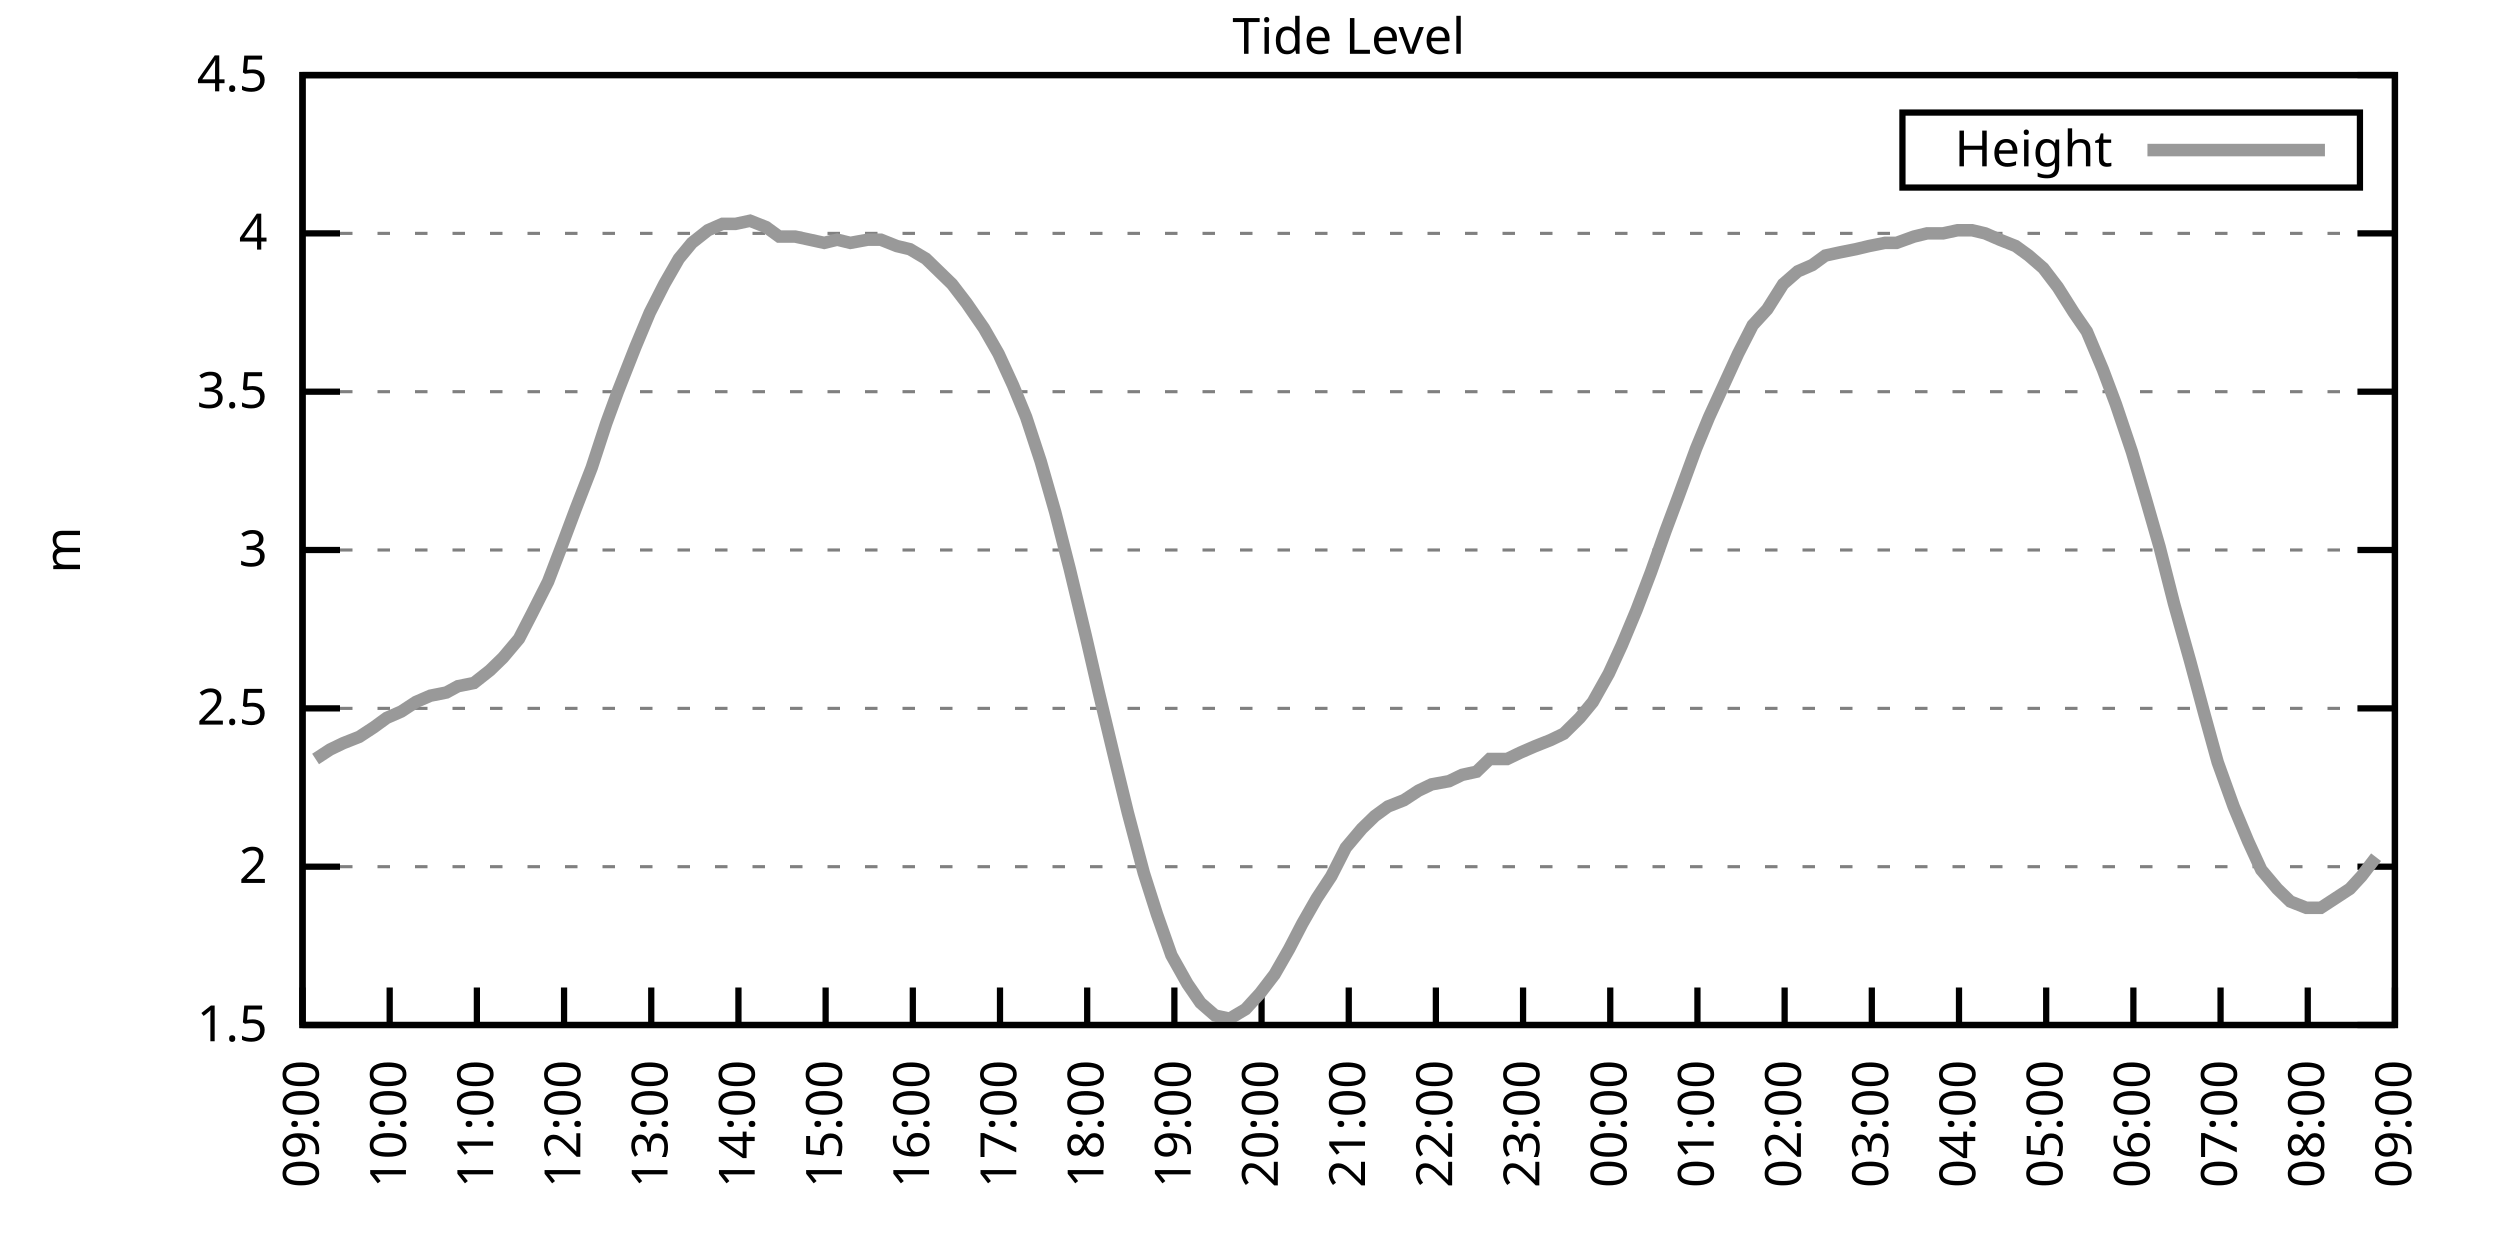
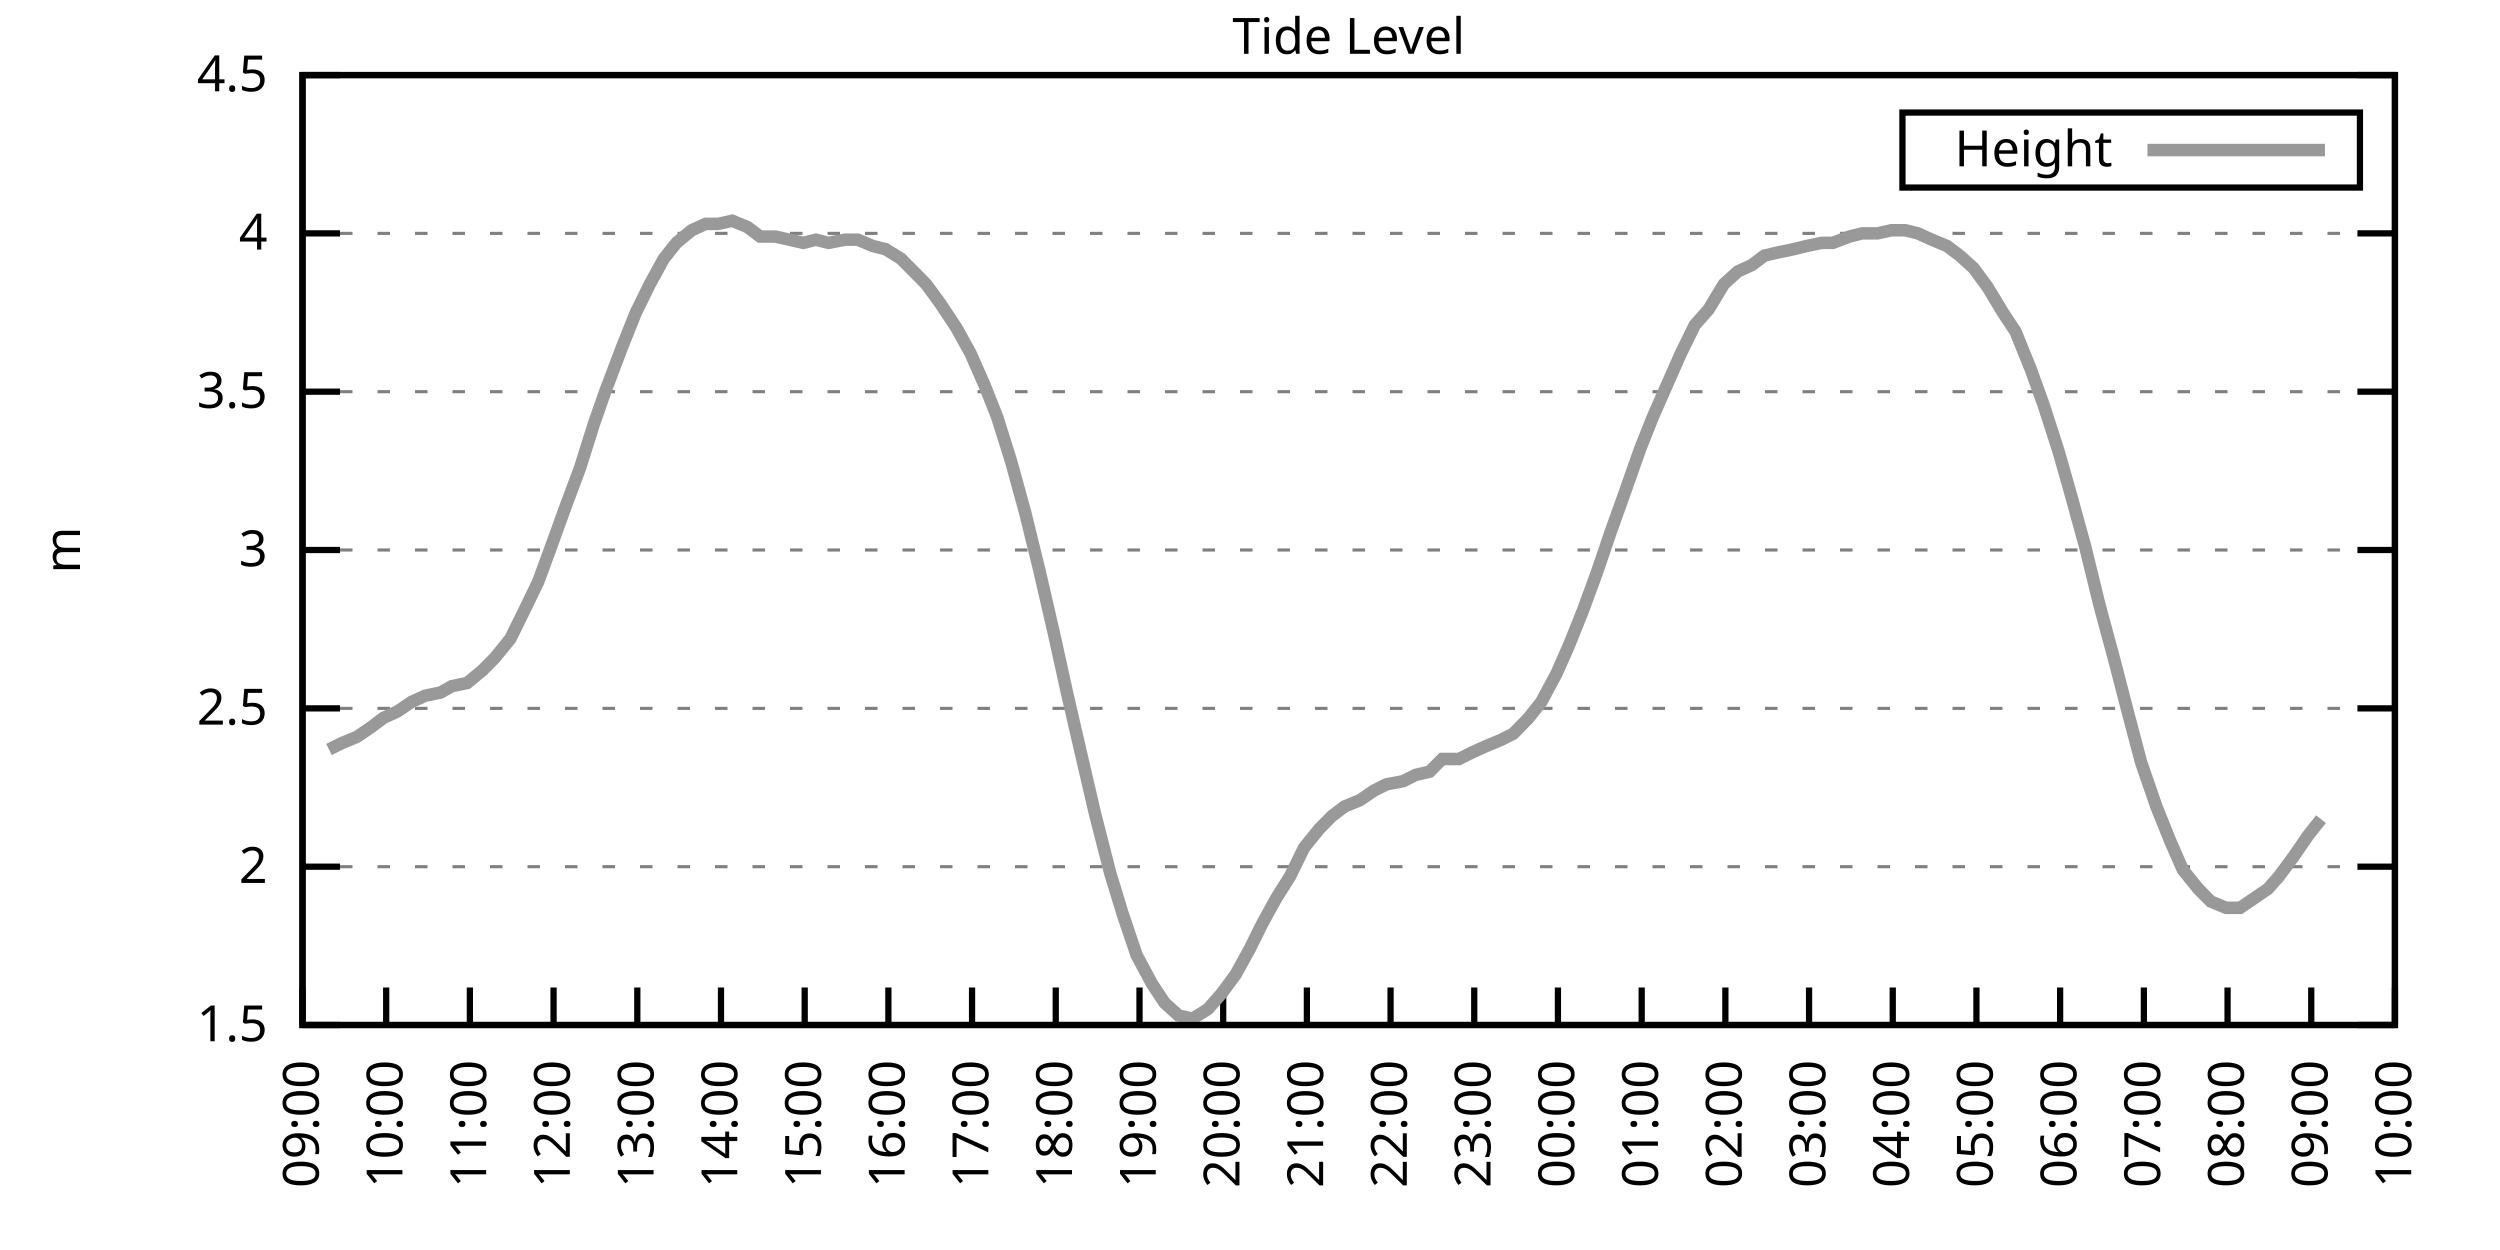
<svg xmlns="http://www.w3.org/2000/svg" xmlns:xlink="http://www.w3.org/1999/xlink" width="400" height="200" viewBox="0 0 400 200">
  <g id="gnuplot_canvas">
    <rect x="0" y="0" width="400" height="200" fill="none" />
    <defs>
      <circle id="gpDot" r="0.5" stroke-width="0.5" stroke="currentColor" />
      <path id="gpPt0" stroke-width="0.333" stroke="currentColor" d="M-1,0 h2 M0,-1 v2" />
      <path id="gpPt1" stroke-width="0.333" stroke="currentColor" d="M-1,-1 L1,1 M1,-1 L-1,1" />
      <path id="gpPt2" stroke-width="0.333" stroke="currentColor" d="M-1,0 L1,0 M0,-1 L0,1 M-1,-1 L1,1 M-1,1 L1,-1" />
      <rect id="gpPt3" stroke-width="0.333" stroke="currentColor" x="-1" y="-1" width="2" height="2" />
      <rect id="gpPt4" stroke-width="0.333" stroke="currentColor" fill="currentColor" x="-1" y="-1" width="2" height="2" />
      <circle id="gpPt5" stroke-width="0.333" stroke="currentColor" cx="0" cy="0" r="1" />
      <use xlink:href="#gpPt5" id="gpPt6" fill="currentColor" stroke="none" />
      <path id="gpPt7" stroke-width="0.333" stroke="currentColor" d="M0,-1.33 L-1.33,0.67 L1.33,0.67 z" />
      <use xlink:href="#gpPt7" id="gpPt8" fill="currentColor" stroke="none" />
      <use xlink:href="#gpPt7" id="gpPt9" stroke="currentColor" transform="rotate(180)" />
      <use xlink:href="#gpPt9" id="gpPt10" fill="currentColor" stroke="none" />
      <use xlink:href="#gpPt3" id="gpPt11" stroke="currentColor" transform="rotate(45)" />
      <use xlink:href="#gpPt11" id="gpPt12" fill="currentColor" stroke="none" />
      <path id="gpPt13" stroke-width="0.333" stroke="currentColor" d="M0,1.330 L1.265,0.411 L0.782,-1.067 L-0.782,-1.076 L-1.265,0.411 z" />
      <use xlink:href="#gpPt13" id="gpPt14" fill="currentColor" stroke="none" />
      <filter id="textbox" filterUnits="objectBoundingBox" x="0" y="0" height="1" width="1">
        <feFlood flood-color="white" flood-opacity="1" result="bgnd" />
        <feComposite in="SourceGraphic" in2="bgnd" operator="atop" />
      </filter>
      <filter id="greybox" filterUnits="objectBoundingBox" x="0" y="0" height="1" width="1">
        <feFlood flood-color="lightgrey" flood-opacity="1" result="grey" />
        <feComposite in="SourceGraphic" in2="grey" operator="atop" />
      </filter>
    </defs>
    <g fill="none" color="white" stroke="currentColor" stroke-width="1.00" stroke-linecap="butt" stroke-linejoin="miter">
</g>
    <g fill="none" color="black" stroke="currentColor" stroke-width="1.00" stroke-linecap="butt" stroke-linejoin="miter">
      <g stroke="none" shape-rendering="crispEdges">
        <polygon fill="rgb(255, 255, 255)" points="48.40,164.00 383.18,164.00 383.18,12.02 48.40,12.02 " />
      </g>
    </g>
    <g fill="none" color="black" stroke="currentColor" stroke-width="1.00" stroke-linecap="butt" stroke-linejoin="miter">
</g>
    <g fill="none" color="black" stroke="black" stroke-width="0.50" stroke-linecap="butt" stroke-linejoin="miter">
</g>
    <g fill="none" color="gray" stroke="currentColor" stroke-width="0.50" stroke-linecap="butt" stroke-linejoin="miter">
      <path stroke="gray" stroke-dasharray="2,4" class="gridline" d="M48.40,164.00 L383.19,164.00  " />
    </g>
    <g fill="none" color="gray" stroke="gray" stroke-width="1.00" stroke-linecap="butt" stroke-linejoin="miter">
</g>
    <g fill="none" color="black" stroke="currentColor" stroke-width="1.00" stroke-linecap="butt" stroke-linejoin="miter">
      <path stroke="black" d="M48.40,164.00 L54.40,164.00 M383.19,164.00 L377.19,164.00  " />
      <g transform="translate(42.80,166.60)" stroke="none" fill="black" font-family="Sans" font-size="8.00" text-anchor="end">
        <text>
          <tspan font-family="Sans"> 1.5</tspan>
        </text>
      </g>
    </g>
    <g fill="none" color="black" stroke="currentColor" stroke-width="1.00" stroke-linecap="butt" stroke-linejoin="miter">
</g>
    <g fill="none" color="black" stroke="black" stroke-width="0.50" stroke-linecap="butt" stroke-linejoin="miter">
</g>
    <g fill="none" color="gray" stroke="currentColor" stroke-width="0.50" stroke-linecap="butt" stroke-linejoin="miter">
      <path stroke="gray" stroke-dasharray="2,4" class="gridline" d="M48.40,138.67 L383.19,138.67  " />
    </g>
    <g fill="none" color="gray" stroke="gray" stroke-width="1.00" stroke-linecap="butt" stroke-linejoin="miter">
</g>
    <g fill="none" color="black" stroke="currentColor" stroke-width="1.00" stroke-linecap="butt" stroke-linejoin="miter">
      <path stroke="black" d="M48.40,138.67 L54.40,138.67 M383.19,138.67 L377.19,138.67  " />
      <g transform="translate(42.80,141.27)" stroke="none" fill="black" font-family="Sans" font-size="8.00" text-anchor="end">
        <text>
          <tspan font-family="Sans"> 2</tspan>
        </text>
      </g>
    </g>
    <g fill="none" color="black" stroke="currentColor" stroke-width="1.00" stroke-linecap="butt" stroke-linejoin="miter">
</g>
    <g fill="none" color="black" stroke="black" stroke-width="0.50" stroke-linecap="butt" stroke-linejoin="miter">
</g>
    <g fill="none" color="gray" stroke="currentColor" stroke-width="0.50" stroke-linecap="butt" stroke-linejoin="miter">
      <path stroke="gray" stroke-dasharray="2,4" class="gridline" d="M48.40,113.34 L383.19,113.34  " />
    </g>
    <g fill="none" color="gray" stroke="gray" stroke-width="1.00" stroke-linecap="butt" stroke-linejoin="miter">
</g>
    <g fill="none" color="black" stroke="currentColor" stroke-width="1.00" stroke-linecap="butt" stroke-linejoin="miter">
      <path stroke="black" d="M48.40,113.34 L54.40,113.34 M383.19,113.34 L377.19,113.34  " />
      <g transform="translate(42.80,115.94)" stroke="none" fill="black" font-family="Sans" font-size="8.00" text-anchor="end">
        <text>
          <tspan font-family="Sans"> 2.5</tspan>
        </text>
      </g>
    </g>
    <g fill="none" color="black" stroke="currentColor" stroke-width="1.00" stroke-linecap="butt" stroke-linejoin="miter">
</g>
    <g fill="none" color="black" stroke="black" stroke-width="0.50" stroke-linecap="butt" stroke-linejoin="miter">
</g>
    <g fill="none" color="gray" stroke="currentColor" stroke-width="0.50" stroke-linecap="butt" stroke-linejoin="miter">
      <path stroke="gray" stroke-dasharray="2,4" class="gridline" d="M48.40,88.00 L383.19,88.00  " />
    </g>
    <g fill="none" color="gray" stroke="gray" stroke-width="1.00" stroke-linecap="butt" stroke-linejoin="miter">
</g>
    <g fill="none" color="black" stroke="currentColor" stroke-width="1.00" stroke-linecap="butt" stroke-linejoin="miter">
      <path stroke="black" d="M48.40,88.00 L54.40,88.00 M383.19,88.00 L377.19,88.00  " />
      <g transform="translate(42.80,90.60)" stroke="none" fill="black" font-family="Sans" font-size="8.00" text-anchor="end">
        <text>
          <tspan font-family="Sans"> 3</tspan>
        </text>
      </g>
    </g>
    <g fill="none" color="black" stroke="currentColor" stroke-width="1.00" stroke-linecap="butt" stroke-linejoin="miter">
</g>
    <g fill="none" color="black" stroke="black" stroke-width="0.50" stroke-linecap="butt" stroke-linejoin="miter">
</g>
    <g fill="none" color="gray" stroke="currentColor" stroke-width="0.50" stroke-linecap="butt" stroke-linejoin="miter">
      <path stroke="gray" stroke-dasharray="2,4" class="gridline" d="M48.40,62.67 L383.19,62.67  " />
    </g>
    <g fill="none" color="gray" stroke="gray" stroke-width="1.00" stroke-linecap="butt" stroke-linejoin="miter">
</g>
    <g fill="none" color="black" stroke="currentColor" stroke-width="1.00" stroke-linecap="butt" stroke-linejoin="miter">
      <path stroke="black" d="M48.40,62.67 L54.40,62.67 M383.19,62.67 L377.19,62.67  " />
      <g transform="translate(42.80,65.27)" stroke="none" fill="black" font-family="Sans" font-size="8.00" text-anchor="end">
        <text>
          <tspan font-family="Sans"> 3.5</tspan>
        </text>
      </g>
    </g>
    <g fill="none" color="black" stroke="currentColor" stroke-width="1.00" stroke-linecap="butt" stroke-linejoin="miter">
</g>
    <g fill="none" color="black" stroke="black" stroke-width="0.50" stroke-linecap="butt" stroke-linejoin="miter">
</g>
    <g fill="none" color="gray" stroke="currentColor" stroke-width="0.50" stroke-linecap="butt" stroke-linejoin="miter">
      <path stroke="gray" stroke-dasharray="2,4" class="gridline" d="M48.40,37.34 L383.19,37.34  " />
    </g>
    <g fill="none" color="gray" stroke="gray" stroke-width="1.00" stroke-linecap="butt" stroke-linejoin="miter">
</g>
    <g fill="none" color="black" stroke="currentColor" stroke-width="1.00" stroke-linecap="butt" stroke-linejoin="miter">
      <path stroke="black" d="M48.40,37.34 L54.40,37.34 M383.19,37.34 L377.19,37.34  " />
      <g transform="translate(42.80,39.94)" stroke="none" fill="black" font-family="Sans" font-size="8.00" text-anchor="end">
        <text>
          <tspan font-family="Sans"> 4</tspan>
        </text>
      </g>
    </g>
    <g fill="none" color="black" stroke="currentColor" stroke-width="1.00" stroke-linecap="butt" stroke-linejoin="miter">
</g>
    <g fill="none" color="black" stroke="black" stroke-width="0.50" stroke-linecap="butt" stroke-linejoin="miter">
</g>
    <g fill="none" color="gray" stroke="currentColor" stroke-width="0.50" stroke-linecap="butt" stroke-linejoin="miter">
      <path stroke="gray" stroke-dasharray="2,4" class="gridline" d="M48.40,12.01 L383.19,12.01  " />
    </g>
    <g fill="none" color="gray" stroke="gray" stroke-width="1.00" stroke-linecap="butt" stroke-linejoin="miter">
</g>
    <g fill="none" color="black" stroke="currentColor" stroke-width="1.00" stroke-linecap="butt" stroke-linejoin="miter">
      <path stroke="black" d="M48.40,12.01 L54.40,12.01 M383.19,12.01 L377.19,12.01  " />
      <g transform="translate(42.80,14.61)" stroke="none" fill="black" font-family="Sans" font-size="8.00" text-anchor="end">
        <text>
          <tspan font-family="Sans"> 4.5</tspan>
        </text>
      </g>
    </g>
    <g fill="none" color="black" stroke="currentColor" stroke-width="1.00" stroke-linecap="butt" stroke-linejoin="miter">
      <path stroke="black" d="M48.40,164.00 L48.40,158.00  " />
      <g transform="translate(51.00,169.60) rotate(270.00)" stroke="none" fill="black" font-family="Sans" font-size="8.00" text-anchor="end">
        <text>
          <tspan font-family="Sans">09:00</tspan>
        </text>
      </g>
    </g>
    <g fill="none" color="black" stroke="currentColor" stroke-width="1.00" stroke-linecap="butt" stroke-linejoin="miter">
-       <path stroke="black" d="M62.35,164.00 L62.35,158.00  " />
-       <g transform="translate(64.95,169.60) rotate(270.00)" stroke="none" fill="black" font-family="Sans" font-size="8.00" text-anchor="end">
+       <path stroke="black" d="M61.79,164.00 L61.79,158.00  " />
+       <g transform="translate(64.39,169.60) rotate(270.00)" stroke="none" fill="black" font-family="Sans" font-size="8.00" text-anchor="end">
        <text>
          <tspan font-family="Sans">10:00</tspan>
        </text>
      </g>
    </g>
    <g fill="none" color="black" stroke="currentColor" stroke-width="1.00" stroke-linecap="butt" stroke-linejoin="miter">
-       <path stroke="black" d="M76.30,164.00 L76.30,158.00  " />
-       <g transform="translate(78.90,169.60) rotate(270.00)" stroke="none" fill="black" font-family="Sans" font-size="8.00" text-anchor="end">
+       <path stroke="black" d="M75.18,164.00 L75.18,158.00  " />
+       <g transform="translate(77.78,169.60) rotate(270.00)" stroke="none" fill="black" font-family="Sans" font-size="8.00" text-anchor="end">
        <text>
          <tspan font-family="Sans">11:00</tspan>
        </text>
      </g>
    </g>
    <g fill="none" color="black" stroke="currentColor" stroke-width="1.00" stroke-linecap="butt" stroke-linejoin="miter">
-       <path stroke="black" d="M90.25,164.00 L90.25,158.00  " />
-       <g transform="translate(92.85,169.60) rotate(270.00)" stroke="none" fill="black" font-family="Sans" font-size="8.00" text-anchor="end">
+       <path stroke="black" d="M88.57,164.00 L88.57,158.00  " />
+       <g transform="translate(91.17,169.60) rotate(270.00)" stroke="none" fill="black" font-family="Sans" font-size="8.00" text-anchor="end">
        <text>
          <tspan font-family="Sans">12:00</tspan>
        </text>
      </g>
    </g>
    <g fill="none" color="black" stroke="currentColor" stroke-width="1.00" stroke-linecap="butt" stroke-linejoin="miter">
-       <path stroke="black" d="M104.20,164.00 L104.20,158.00  " />
-       <g transform="translate(106.80,169.60) rotate(270.00)" stroke="none" fill="black" font-family="Sans" font-size="8.00" text-anchor="end">
+       <path stroke="black" d="M101.97,164.00 L101.97,158.00  " />
+       <g transform="translate(104.57,169.60) rotate(270.00)" stroke="none" fill="black" font-family="Sans" font-size="8.00" text-anchor="end">
        <text>
          <tspan font-family="Sans">13:00</tspan>
        </text>
      </g>
    </g>
    <g fill="none" color="black" stroke="currentColor" stroke-width="1.00" stroke-linecap="butt" stroke-linejoin="miter">
-       <path stroke="black" d="M118.15,164.00 L118.15,158.00  " />
-       <g transform="translate(120.75,169.60) rotate(270.00)" stroke="none" fill="black" font-family="Sans" font-size="8.00" text-anchor="end">
+       <path stroke="black" d="M115.36,164.00 L115.36,158.00  " />
+       <g transform="translate(117.96,169.60) rotate(270.00)" stroke="none" fill="black" font-family="Sans" font-size="8.00" text-anchor="end">
        <text>
          <tspan font-family="Sans">14:00</tspan>
        </text>
      </g>
    </g>
    <g fill="none" color="black" stroke="currentColor" stroke-width="1.00" stroke-linecap="butt" stroke-linejoin="miter">
-       <path stroke="black" d="M132.10,164.00 L132.10,158.00  " />
-       <g transform="translate(134.70,169.60) rotate(270.00)" stroke="none" fill="black" font-family="Sans" font-size="8.00" text-anchor="end">
+       <path stroke="black" d="M128.75,164.00 L128.75,158.00  " />
+       <g transform="translate(131.35,169.60) rotate(270.00)" stroke="none" fill="black" font-family="Sans" font-size="8.00" text-anchor="end">
        <text>
          <tspan font-family="Sans">15:00</tspan>
        </text>
      </g>
    </g>
    <g fill="none" color="black" stroke="currentColor" stroke-width="1.00" stroke-linecap="butt" stroke-linejoin="miter">
-       <path stroke="black" d="M146.05,164.00 L146.05,158.00  " />
-       <g transform="translate(148.65,169.60) rotate(270.00)" stroke="none" fill="black" font-family="Sans" font-size="8.00" text-anchor="end">
+       <path stroke="black" d="M142.14,164.00 L142.14,158.00  " />
+       <g transform="translate(144.74,169.60) rotate(270.00)" stroke="none" fill="black" font-family="Sans" font-size="8.00" text-anchor="end">
        <text>
          <tspan font-family="Sans">16:00</tspan>
        </text>
      </g>
    </g>
    <g fill="none" color="black" stroke="currentColor" stroke-width="1.00" stroke-linecap="butt" stroke-linejoin="miter">
-       <path stroke="black" d="M160.00,164.00 L160.00,158.00  " />
-       <g transform="translate(162.60,169.60) rotate(270.00)" stroke="none" fill="black" font-family="Sans" font-size="8.00" text-anchor="end">
+       <path stroke="black" d="M155.53,164.00 L155.53,158.00  " />
+       <g transform="translate(158.13,169.60) rotate(270.00)" stroke="none" fill="black" font-family="Sans" font-size="8.00" text-anchor="end">
        <text>
          <tspan font-family="Sans">17:00</tspan>
        </text>
      </g>
    </g>
    <g fill="none" color="black" stroke="currentColor" stroke-width="1.00" stroke-linecap="butt" stroke-linejoin="miter">
-       <path stroke="black" d="M173.95,164.00 L173.95,158.00  " />
-       <g transform="translate(176.55,169.60) rotate(270.00)" stroke="none" fill="black" font-family="Sans" font-size="8.00" text-anchor="end">
+       <path stroke="black" d="M168.92,164.00 L168.92,158.00  " />
+       <g transform="translate(171.52,169.60) rotate(270.00)" stroke="none" fill="black" font-family="Sans" font-size="8.00" text-anchor="end">
        <text>
          <tspan font-family="Sans">18:00</tspan>
        </text>
      </g>
    </g>
    <g fill="none" color="black" stroke="currentColor" stroke-width="1.00" stroke-linecap="butt" stroke-linejoin="miter">
-       <path stroke="black" d="M187.90,164.00 L187.90,158.00  " />
-       <g transform="translate(190.50,169.60) rotate(270.00)" stroke="none" fill="black" font-family="Sans" font-size="8.00" text-anchor="end">
+       <path stroke="black" d="M182.32,164.00 L182.32,158.00  " />
+       <g transform="translate(184.92,169.60) rotate(270.00)" stroke="none" fill="black" font-family="Sans" font-size="8.00" text-anchor="end">
        <text>
          <tspan font-family="Sans">19:00</tspan>
        </text>
      </g>
    </g>
    <g fill="none" color="black" stroke="currentColor" stroke-width="1.00" stroke-linecap="butt" stroke-linejoin="miter">
-       <path stroke="black" d="M201.85,164.00 L201.85,158.00  " />
-       <g transform="translate(204.45,169.60) rotate(270.00)" stroke="none" fill="black" font-family="Sans" font-size="8.00" text-anchor="end">
+       <path stroke="black" d="M195.71,164.00 L195.71,158.00  " />
+       <g transform="translate(198.31,169.60) rotate(270.00)" stroke="none" fill="black" font-family="Sans" font-size="8.00" text-anchor="end">
        <text>
          <tspan font-family="Sans">20:00</tspan>
        </text>
      </g>
    </g>
    <g fill="none" color="black" stroke="currentColor" stroke-width="1.00" stroke-linecap="butt" stroke-linejoin="miter">
-       <path stroke="black" d="M215.80,164.00 L215.80,158.00  " />
-       <g transform="translate(218.40,169.60) rotate(270.00)" stroke="none" fill="black" font-family="Sans" font-size="8.00" text-anchor="end">
+       <path stroke="black" d="M209.10,164.00 L209.10,158.00  " />
+       <g transform="translate(211.70,169.60) rotate(270.00)" stroke="none" fill="black" font-family="Sans" font-size="8.00" text-anchor="end">
        <text>
          <tspan font-family="Sans">21:00</tspan>
        </text>
      </g>
    </g>
    <g fill="none" color="black" stroke="currentColor" stroke-width="1.00" stroke-linecap="butt" stroke-linejoin="miter">
-       <path stroke="black" d="M229.74,164.00 L229.74,158.00  " />
-       <g transform="translate(232.34,169.60) rotate(270.00)" stroke="none" fill="black" font-family="Sans" font-size="8.00" text-anchor="end">
+       <path stroke="black" d="M222.49,164.00 L222.49,158.00  " />
+       <g transform="translate(225.09,169.60) rotate(270.00)" stroke="none" fill="black" font-family="Sans" font-size="8.00" text-anchor="end">
        <text>
          <tspan font-family="Sans">22:00</tspan>
        </text>
      </g>
    </g>
    <g fill="none" color="black" stroke="currentColor" stroke-width="1.00" stroke-linecap="butt" stroke-linejoin="miter">
-       <path stroke="black" d="M243.69,164.00 L243.69,158.00  " />
-       <g transform="translate(246.29,169.60) rotate(270.00)" stroke="none" fill="black" font-family="Sans" font-size="8.00" text-anchor="end">
+       <path stroke="black" d="M235.88,164.00 L235.88,158.00  " />
+       <g transform="translate(238.48,169.60) rotate(270.00)" stroke="none" fill="black" font-family="Sans" font-size="8.00" text-anchor="end">
        <text>
          <tspan font-family="Sans">23:00</tspan>
        </text>
      </g>
    </g>
    <g fill="none" color="black" stroke="currentColor" stroke-width="1.00" stroke-linecap="butt" stroke-linejoin="miter">
-       <path stroke="black" d="M257.64,164.00 L257.64,158.00  " />
-       <g transform="translate(260.24,169.60) rotate(270.00)" stroke="none" fill="black" font-family="Sans" font-size="8.00" text-anchor="end">
+       <path stroke="black" d="M249.27,164.00 L249.27,158.00  " />
+       <g transform="translate(251.87,169.60) rotate(270.00)" stroke="none" fill="black" font-family="Sans" font-size="8.00" text-anchor="end">
        <text>
          <tspan font-family="Sans">00:00</tspan>
        </text>
      </g>
    </g>
    <g fill="none" color="black" stroke="currentColor" stroke-width="1.00" stroke-linecap="butt" stroke-linejoin="miter">
-       <path stroke="black" d="M271.59,164.00 L271.59,158.00  " />
-       <g transform="translate(274.19,169.60) rotate(270.00)" stroke="none" fill="black" font-family="Sans" font-size="8.00" text-anchor="end">
+       <path stroke="black" d="M262.67,164.00 L262.67,158.00  " />
+       <g transform="translate(265.27,169.60) rotate(270.00)" stroke="none" fill="black" font-family="Sans" font-size="8.00" text-anchor="end">
        <text>
          <tspan font-family="Sans">01:00</tspan>
        </text>
      </g>
    </g>
    <g fill="none" color="black" stroke="currentColor" stroke-width="1.00" stroke-linecap="butt" stroke-linejoin="miter">
-       <path stroke="black" d="M285.54,164.00 L285.54,158.00  " />
-       <g transform="translate(288.14,169.60) rotate(270.00)" stroke="none" fill="black" font-family="Sans" font-size="8.00" text-anchor="end">
+       <path stroke="black" d="M276.06,164.00 L276.06,158.00  " />
+       <g transform="translate(278.66,169.60) rotate(270.00)" stroke="none" fill="black" font-family="Sans" font-size="8.00" text-anchor="end">
        <text>
          <tspan font-family="Sans">02:00</tspan>
        </text>
      </g>
    </g>
    <g fill="none" color="black" stroke="currentColor" stroke-width="1.00" stroke-linecap="butt" stroke-linejoin="miter">
-       <path stroke="black" d="M299.49,164.00 L299.49,158.00  " />
-       <g transform="translate(302.09,169.60) rotate(270.00)" stroke="none" fill="black" font-family="Sans" font-size="8.00" text-anchor="end">
+       <path stroke="black" d="M289.45,164.00 L289.45,158.00  " />
+       <g transform="translate(292.05,169.60) rotate(270.00)" stroke="none" fill="black" font-family="Sans" font-size="8.00" text-anchor="end">
        <text>
          <tspan font-family="Sans">03:00</tspan>
        </text>
      </g>
    </g>
    <g fill="none" color="black" stroke="currentColor" stroke-width="1.00" stroke-linecap="butt" stroke-linejoin="miter">
-       <path stroke="black" d="M313.44,164.00 L313.44,158.00  " />
-       <g transform="translate(316.04,169.60) rotate(270.00)" stroke="none" fill="black" font-family="Sans" font-size="8.00" text-anchor="end">
+       <path stroke="black" d="M302.84,164.00 L302.84,158.00  " />
+       <g transform="translate(305.44,169.60) rotate(270.00)" stroke="none" fill="black" font-family="Sans" font-size="8.00" text-anchor="end">
        <text>
          <tspan font-family="Sans">04:00</tspan>
        </text>
      </g>
    </g>
    <g fill="none" color="black" stroke="currentColor" stroke-width="1.00" stroke-linecap="butt" stroke-linejoin="miter">
-       <path stroke="black" d="M327.39,164.00 L327.39,158.00  " />
-       <g transform="translate(329.99,169.60) rotate(270.00)" stroke="none" fill="black" font-family="Sans" font-size="8.00" text-anchor="end">
+       <path stroke="black" d="M316.23,164.00 L316.23,158.00  " />
+       <g transform="translate(318.83,169.60) rotate(270.00)" stroke="none" fill="black" font-family="Sans" font-size="8.00" text-anchor="end">
        <text>
          <tspan font-family="Sans">05:00</tspan>
        </text>
      </g>
    </g>
    <g fill="none" color="black" stroke="currentColor" stroke-width="1.00" stroke-linecap="butt" stroke-linejoin="miter">
-       <path stroke="black" d="M341.34,164.00 L341.34,158.00  " />
-       <g transform="translate(343.94,169.60) rotate(270.00)" stroke="none" fill="black" font-family="Sans" font-size="8.00" text-anchor="end">
+       <path stroke="black" d="M329.62,164.00 L329.62,158.00  " />
+       <g transform="translate(332.22,169.60) rotate(270.00)" stroke="none" fill="black" font-family="Sans" font-size="8.00" text-anchor="end">
        <text>
          <tspan font-family="Sans">06:00</tspan>
        </text>
      </g>
    </g>
    <g fill="none" color="black" stroke="currentColor" stroke-width="1.00" stroke-linecap="butt" stroke-linejoin="miter">
-       <path stroke="black" d="M355.29,164.00 L355.29,158.00  " />
-       <g transform="translate(357.89,169.60) rotate(270.00)" stroke="none" fill="black" font-family="Sans" font-size="8.00" text-anchor="end">
+       <path stroke="black" d="M343.02,164.00 L343.02,158.00  " />
+       <g transform="translate(345.62,169.60) rotate(270.00)" stroke="none" fill="black" font-family="Sans" font-size="8.00" text-anchor="end">
        <text>
          <tspan font-family="Sans">07:00</tspan>
        </text>
      </g>
    </g>
    <g fill="none" color="black" stroke="currentColor" stroke-width="1.00" stroke-linecap="butt" stroke-linejoin="miter">
-       <path stroke="black" d="M369.24,164.00 L369.24,158.00  " />
-       <g transform="translate(371.84,169.60) rotate(270.00)" stroke="none" fill="black" font-family="Sans" font-size="8.00" text-anchor="end">
+       <path stroke="black" d="M356.41,164.00 L356.41,158.00  " />
+       <g transform="translate(359.01,169.60) rotate(270.00)" stroke="none" fill="black" font-family="Sans" font-size="8.00" text-anchor="end">
        <text>
          <tspan font-family="Sans">08:00</tspan>
+         </text>
+       </g>
+     </g>
+     <g fill="none" color="black" stroke="currentColor" stroke-width="1.00" stroke-linecap="butt" stroke-linejoin="miter">
+       <path stroke="black" d="M369.80,164.00 L369.80,158.00  " />
+       <g transform="translate(372.40,169.60) rotate(270.00)" stroke="none" fill="black" font-family="Sans" font-size="8.00" text-anchor="end">
+         <text>
+           <tspan font-family="Sans">09:00</tspan>
        </text>
      </g>
    </g>
    <g fill="none" color="black" stroke="currentColor" stroke-width="1.00" stroke-linecap="butt" stroke-linejoin="miter">
      <path stroke="black" d="M383.19,164.00 L383.19,158.00  " />
      <g transform="translate(385.79,169.60) rotate(270.00)" stroke="none" fill="black" font-family="Sans" font-size="8.00" text-anchor="end">
        <text>
-           <tspan font-family="Sans">09:00</tspan>
+           <tspan font-family="Sans">10:00</tspan>
        </text>
      </g>
    </g>
    <g fill="none" color="black" stroke="currentColor" stroke-width="1.00" stroke-linecap="butt" stroke-linejoin="miter">
</g>
    <g fill="none" color="black" stroke="currentColor" stroke-width="1.00" stroke-linecap="butt" stroke-linejoin="miter">
      <path stroke="black" d="M48.40,12.01 L48.40,164.00 L383.19,164.00 L383.19,12.01 L48.40,12.01 Z  " />
    </g>
    <g fill="none" color="black" stroke="currentColor" stroke-width="1.00" stroke-linecap="butt" stroke-linejoin="miter">
</g>
    <g fill="none" color="black" stroke="currentColor" stroke-width="1.00" stroke-linecap="butt" stroke-linejoin="miter">
      <path stroke="black" d="M304.39,30.01 L304.39,18.01 L377.59,18.01 L377.59,30.01 L304.39,30.01 Z  " />
    </g>
    <g id="Tide_level_plot_1">
      <g fill="none" color="white" stroke="black" stroke-width="2.00" stroke-linecap="butt" stroke-linejoin="miter">
</g>
      <g fill="none" color="black" stroke="currentColor" stroke-width="2.00" stroke-linecap="butt" stroke-linejoin="miter">
        <g transform="translate(337.99,26.61)" stroke="none" fill="black" font-family="Sans" font-size="8.00" text-anchor="end">
          <text>
            <tspan font-family="Sans">Height</tspan>
          </text>
        </g>
      </g>
      <g fill="none" color="black" stroke="currentColor" stroke-width="2.00" stroke-linecap="butt" stroke-linejoin="miter">
-         <path stroke="rgb(153, 153, 153)" d="M343.59,24.01 L371.99,24.01 M50.49,121.44 L52.82,119.92 L54.91,118.91 L57.47,117.90 L59.79,116.38 L61.88,114.86   L64.21,113.84 L66.53,112.32 L68.86,111.31 L71.42,110.80 L73.28,109.79 L75.83,109.28 L78.39,107.26 L80.48,105.23   L83.04,102.19 L85.13,98.14 L87.69,93.07 L90.02,86.99 L92.11,81.42 L94.67,74.83 L96.99,67.74 L98.85,62.67   L101.64,55.58 L103.97,50.01 L106.29,45.45 L108.62,41.39 L110.71,38.86 L113.27,36.84 L115.59,35.82 L117.68,35.82   L120.01,35.32 L122.57,36.33 L124.66,37.85 L127.22,37.85 L129.54,38.35 L131.87,38.86 L133.96,38.35 L136.05,38.86   L138.84,38.35 L140.93,38.35 L143.49,39.37 L145.58,39.87 L148.14,41.39 L150.23,43.42 L152.32,45.45 L154.65,48.49   L157.44,52.54 L159.76,56.59 L162.09,61.66 L164.18,66.73 L166.51,73.82 L168.83,81.93 L171.16,91.04 L173.71,101.68   L175.81,110.80 L178.36,121.44 L180.46,130.06 L183.01,139.68 L185.11,146.27 L187.43,152.85 L189.99,157.41 L192.08,160.45   L194.41,162.48 L196.73,162.99 L199.29,161.47 L201.61,158.93 L203.94,155.89 L206.26,151.84 L208.36,147.79 L210.68,143.73   L213.01,140.19 L215.33,135.63 L217.89,132.59 L219.98,130.56 L222.07,129.04 L224.63,128.03 L226.95,126.51 L229.05,125.50   L231.84,124.99 L233.93,123.98 L236.25,123.47 L238.35,121.44 L241.14,121.44 L243.23,120.43 L245.55,119.42 L248.11,118.40   L250.20,117.39 L252.76,114.86 L254.85,112.32 L257.41,107.76 L259.50,103.20 L261.83,97.63 L264.15,91.55 L266.48,84.97   L268.57,79.39 L271.36,71.79 L273.45,66.73 L275.78,61.66 L278.10,56.59 L280.43,52.03 L282.75,49.50 L285.31,45.45   L287.64,43.42 L289.96,42.41 L292.05,40.89 L294.38,40.38 L296.94,39.87 L299.03,39.37 L301.58,38.86 L303.44,38.86   L306.23,37.85 L308.33,37.34 L310.88,37.34 L313.21,36.84 L315.53,36.84 L317.63,37.34 L319.95,38.35 L322.51,39.37   L324.60,40.89 L326.93,42.91 L329.25,45.95 L331.81,50.01 L333.90,53.05 L336.46,59.13 L338.55,64.70 L341.11,72.30   L343.20,79.39 L345.53,87.50 L347.85,96.62 L350.41,105.74 L352.73,114.35 L354.83,121.95 L357.38,129.04 L359.71,134.62   L361.80,139.17 L364.36,142.21 L366.45,144.24 L369.01,145.25 L371.33,145.25 L373.66,143.73 L375.98,142.21 L377.84,140.19   L380.17,137.15  " />
+         <path stroke="rgb(153, 153, 153)" d="M343.59,24.01 L371.99,24.01 M52.64,119.92 L54.65,118.91 L57.10,117.90 L59.34,116.38 L61.35,114.86 L63.58,113.84   L65.81,112.32 L68.04,111.31 L70.50,110.80 L72.28,109.79 L74.74,109.28 L77.19,107.26 L79.20,105.23 L81.66,102.19   L83.66,98.14 L86.12,93.07 L88.35,86.99 L90.36,81.42 L92.82,74.83 L95.05,67.74 L96.83,62.67 L99.51,55.58   L101.74,50.01 L103.98,45.45 L106.21,41.39 L108.22,38.86 L110.67,36.84 L112.90,35.82 L114.91,35.82 L117.14,35.32   L119.60,36.33 L121.61,37.85 L124.06,37.85 L126.29,38.35 L128.53,38.86 L130.54,38.35 L132.54,38.86 L135.22,38.35   L137.23,38.35 L139.69,39.37 L141.69,39.87 L144.15,41.39 L146.16,43.42 L148.17,45.45 L150.40,48.49 L153.08,52.54   L155.31,56.59 L157.54,61.66 L159.55,66.73 L161.78,73.82 L164.01,81.93 L166.25,91.04 L168.70,101.68 L170.71,110.80   L173.17,121.44 L175.17,130.06 L177.63,139.68 L179.64,146.27 L181.87,152.85 L184.32,157.41 L186.33,160.45 L188.57,162.48   L190.80,162.99 L193.25,161.47 L195.48,158.93 L197.72,155.89 L199.95,151.84 L201.96,147.79 L204.19,143.73 L206.42,140.19   L208.65,135.63 L211.11,132.59 L213.12,130.56 L215.13,129.04 L217.58,128.03 L219.81,126.51 L221.82,125.50 L224.50,124.99   L226.51,123.98 L228.74,123.47 L230.75,121.44 L233.43,121.44 L235.44,120.43 L237.67,119.42 L240.12,118.40 L242.13,117.39   L244.59,114.86 L246.60,112.32 L249.05,107.76 L251.06,103.20 L253.29,97.63 L255.52,91.55 L257.76,84.97 L259.76,79.39   L262.44,71.79 L264.45,66.73 L266.68,61.66 L268.92,56.59 L271.15,52.03 L273.38,49.50 L275.83,45.45 L278.07,43.42   L280.30,42.41 L282.31,40.89 L284.54,40.38 L286.99,39.87 L289.00,39.37 L291.46,38.86 L293.24,38.86 L295.92,37.85   L297.93,37.34 L300.39,37.34 L302.62,36.84 L304.85,36.84 L306.86,37.34 L309.09,38.35 L311.54,39.37 L313.55,40.89   L315.79,42.91 L318.02,45.95 L320.47,50.01 L322.48,53.05 L324.94,59.13 L326.95,64.70 L329.40,72.30 L331.41,79.39   L333.64,87.50 L335.87,96.62 L338.33,105.74 L340.56,114.35 L342.57,121.95 L345.02,129.04 L347.26,134.62 L349.26,139.17   L351.72,142.21 L353.73,144.24 L356.18,145.25 L358.42,145.25 L360.65,143.73 L362.88,142.21 L364.66,140.19 L366.90,137.15   L369.35,133.60 L371.36,131.07  " />
      </g>
    </g>
    <g fill="none" color="black" stroke="currentColor" stroke-width="2.00" stroke-linecap="butt" stroke-linejoin="miter">
</g>
    <g fill="none" color="black" stroke="black" stroke-width="1.00" stroke-linecap="butt" stroke-linejoin="miter">
</g>
    <g fill="none" color="black" stroke="currentColor" stroke-width="1.00" stroke-linecap="butt" stroke-linejoin="miter">
      <path stroke="black" d="M48.40,12.01 L48.40,164.00 L383.19,164.00 L383.19,12.01 L48.40,12.01 Z  " />
      <g transform="translate(12.80,88.01) rotate(270.00)" stroke="none" fill="black" font-family="Sans" font-size="8.00" text-anchor="middle">
        <text>
          <tspan font-family="Sans">m</tspan>
        </text>
      </g>
    </g>
    <g fill="none" color="black" stroke="currentColor" stroke-width="1.00" stroke-linecap="butt" stroke-linejoin="miter">
</g>
    <g fill="none" color="black" stroke="currentColor" stroke-width="1.00" stroke-linecap="butt" stroke-linejoin="miter">
      <g transform="translate(215.79,8.61)" stroke="none" fill="black" font-family="Sans" font-size="8.00" text-anchor="middle">
        <text>
          <tspan font-family="Sans">Tide Level</tspan>
        </text>
      </g>
    </g>
    <g fill="none" color="black" stroke="currentColor" stroke-width="1.00" stroke-linecap="butt" stroke-linejoin="miter">
</g>
  </g>
</svg>
